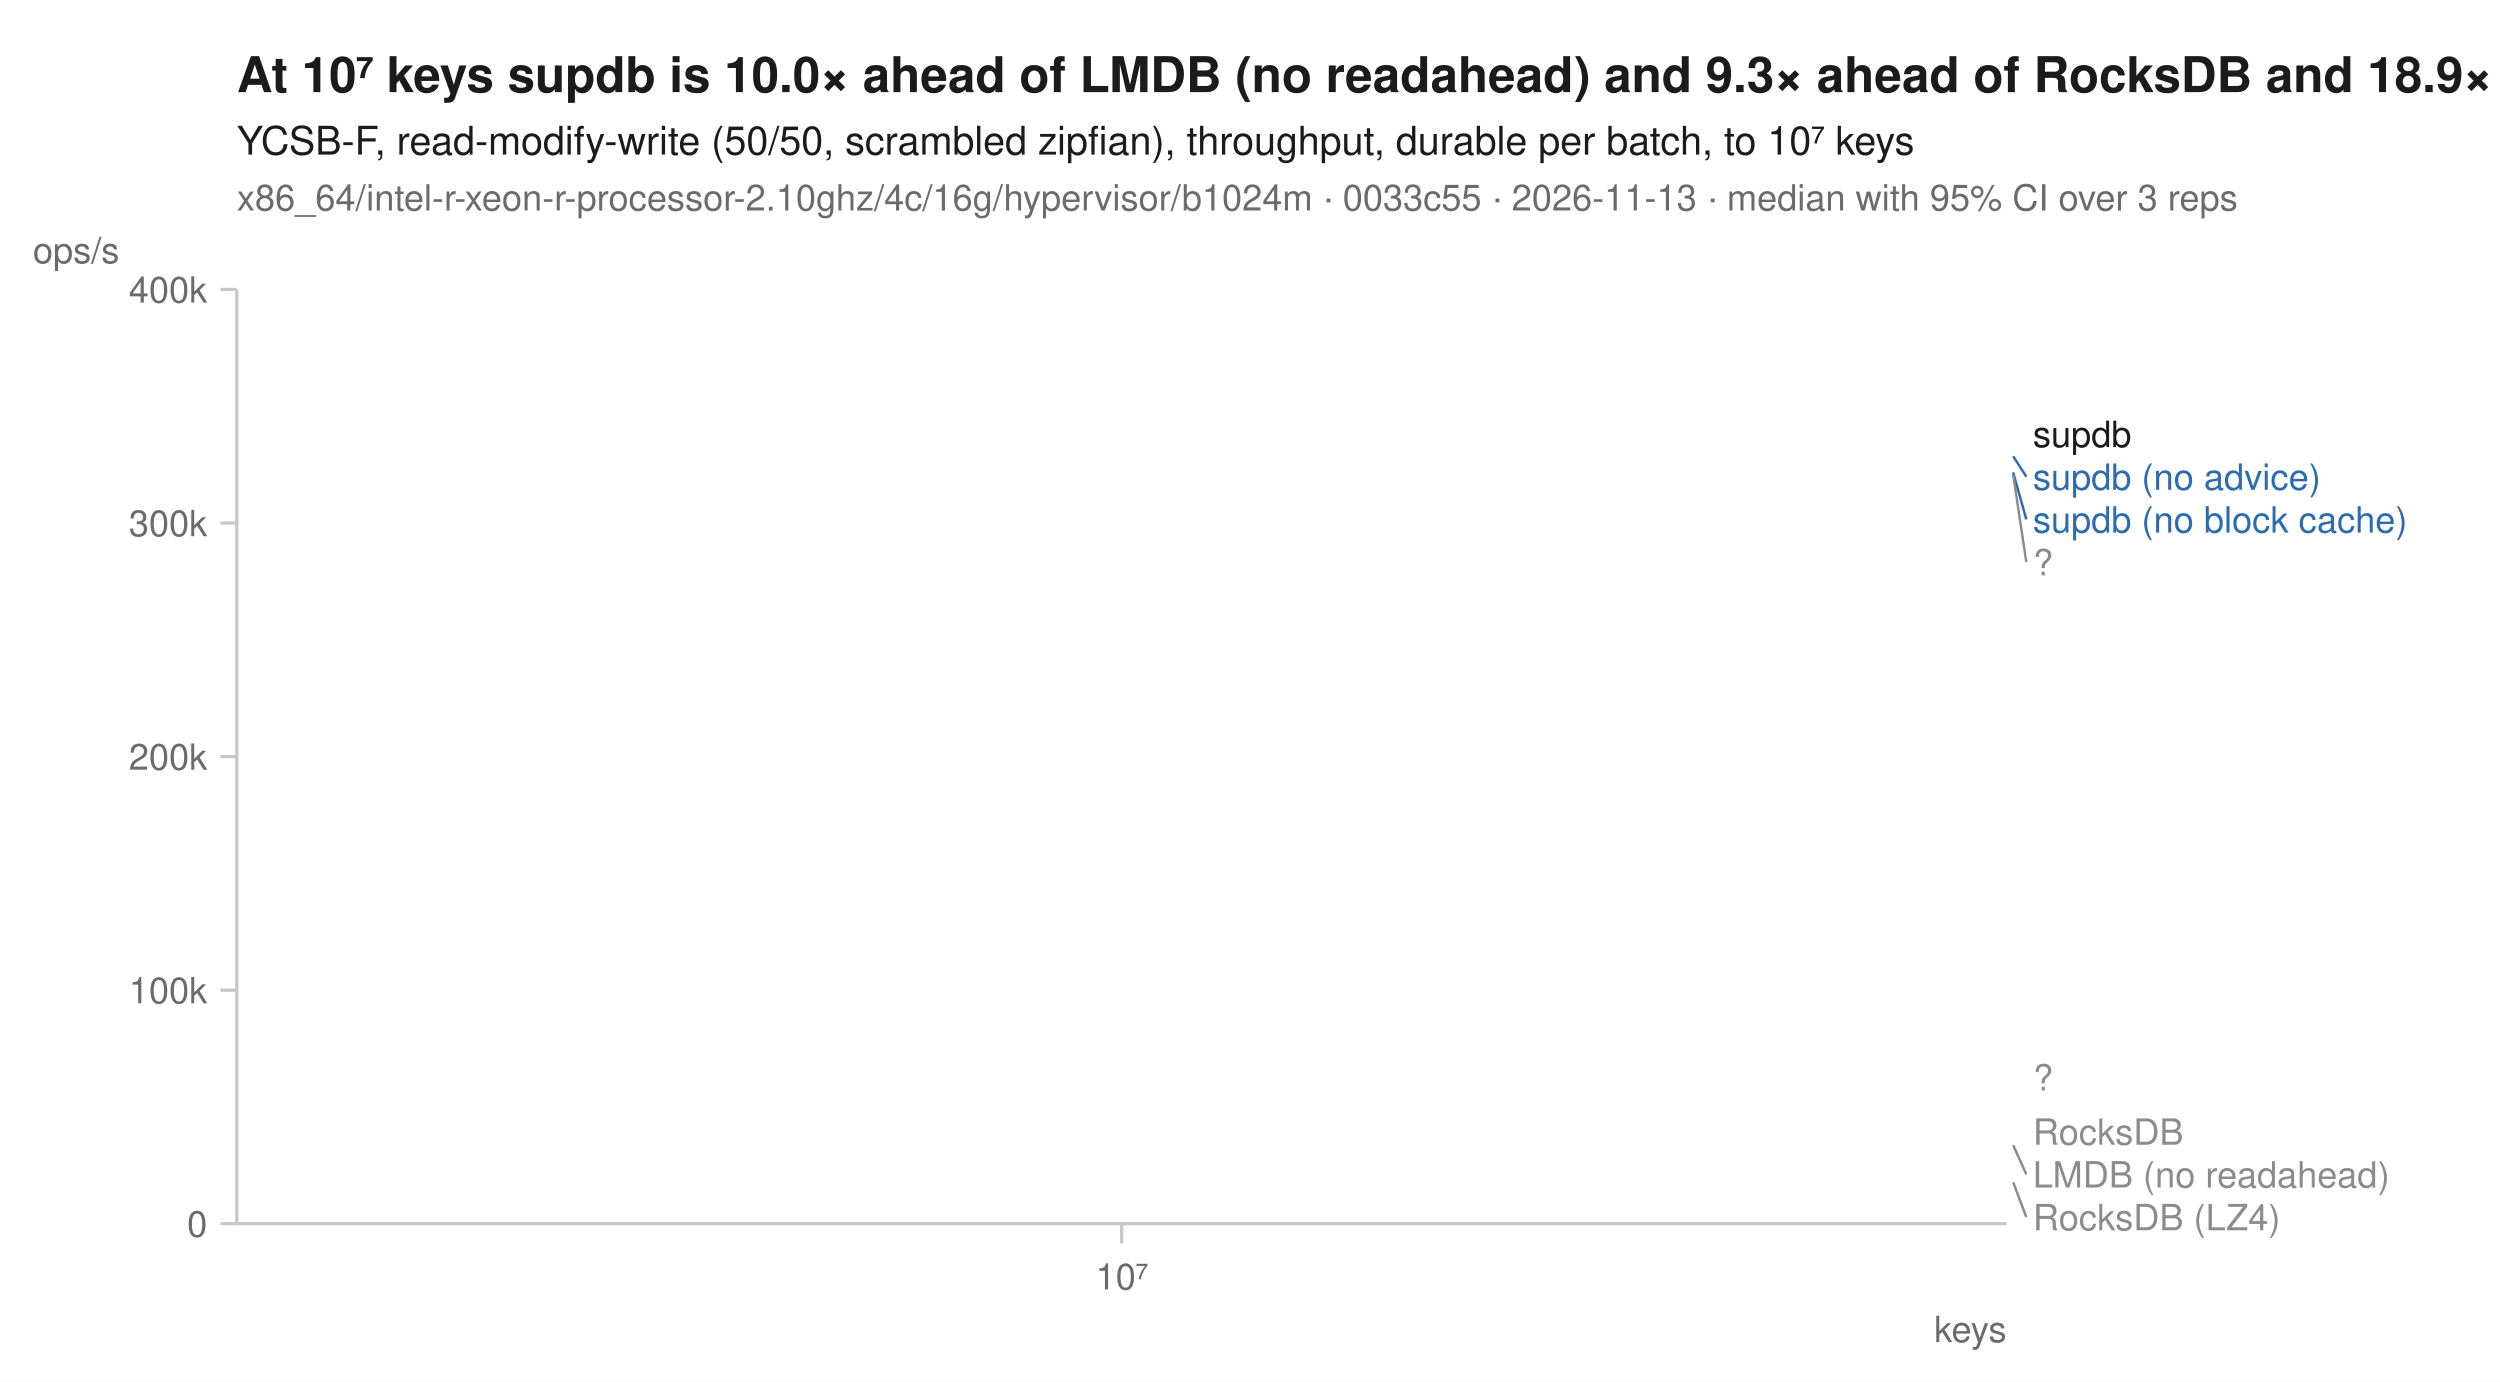
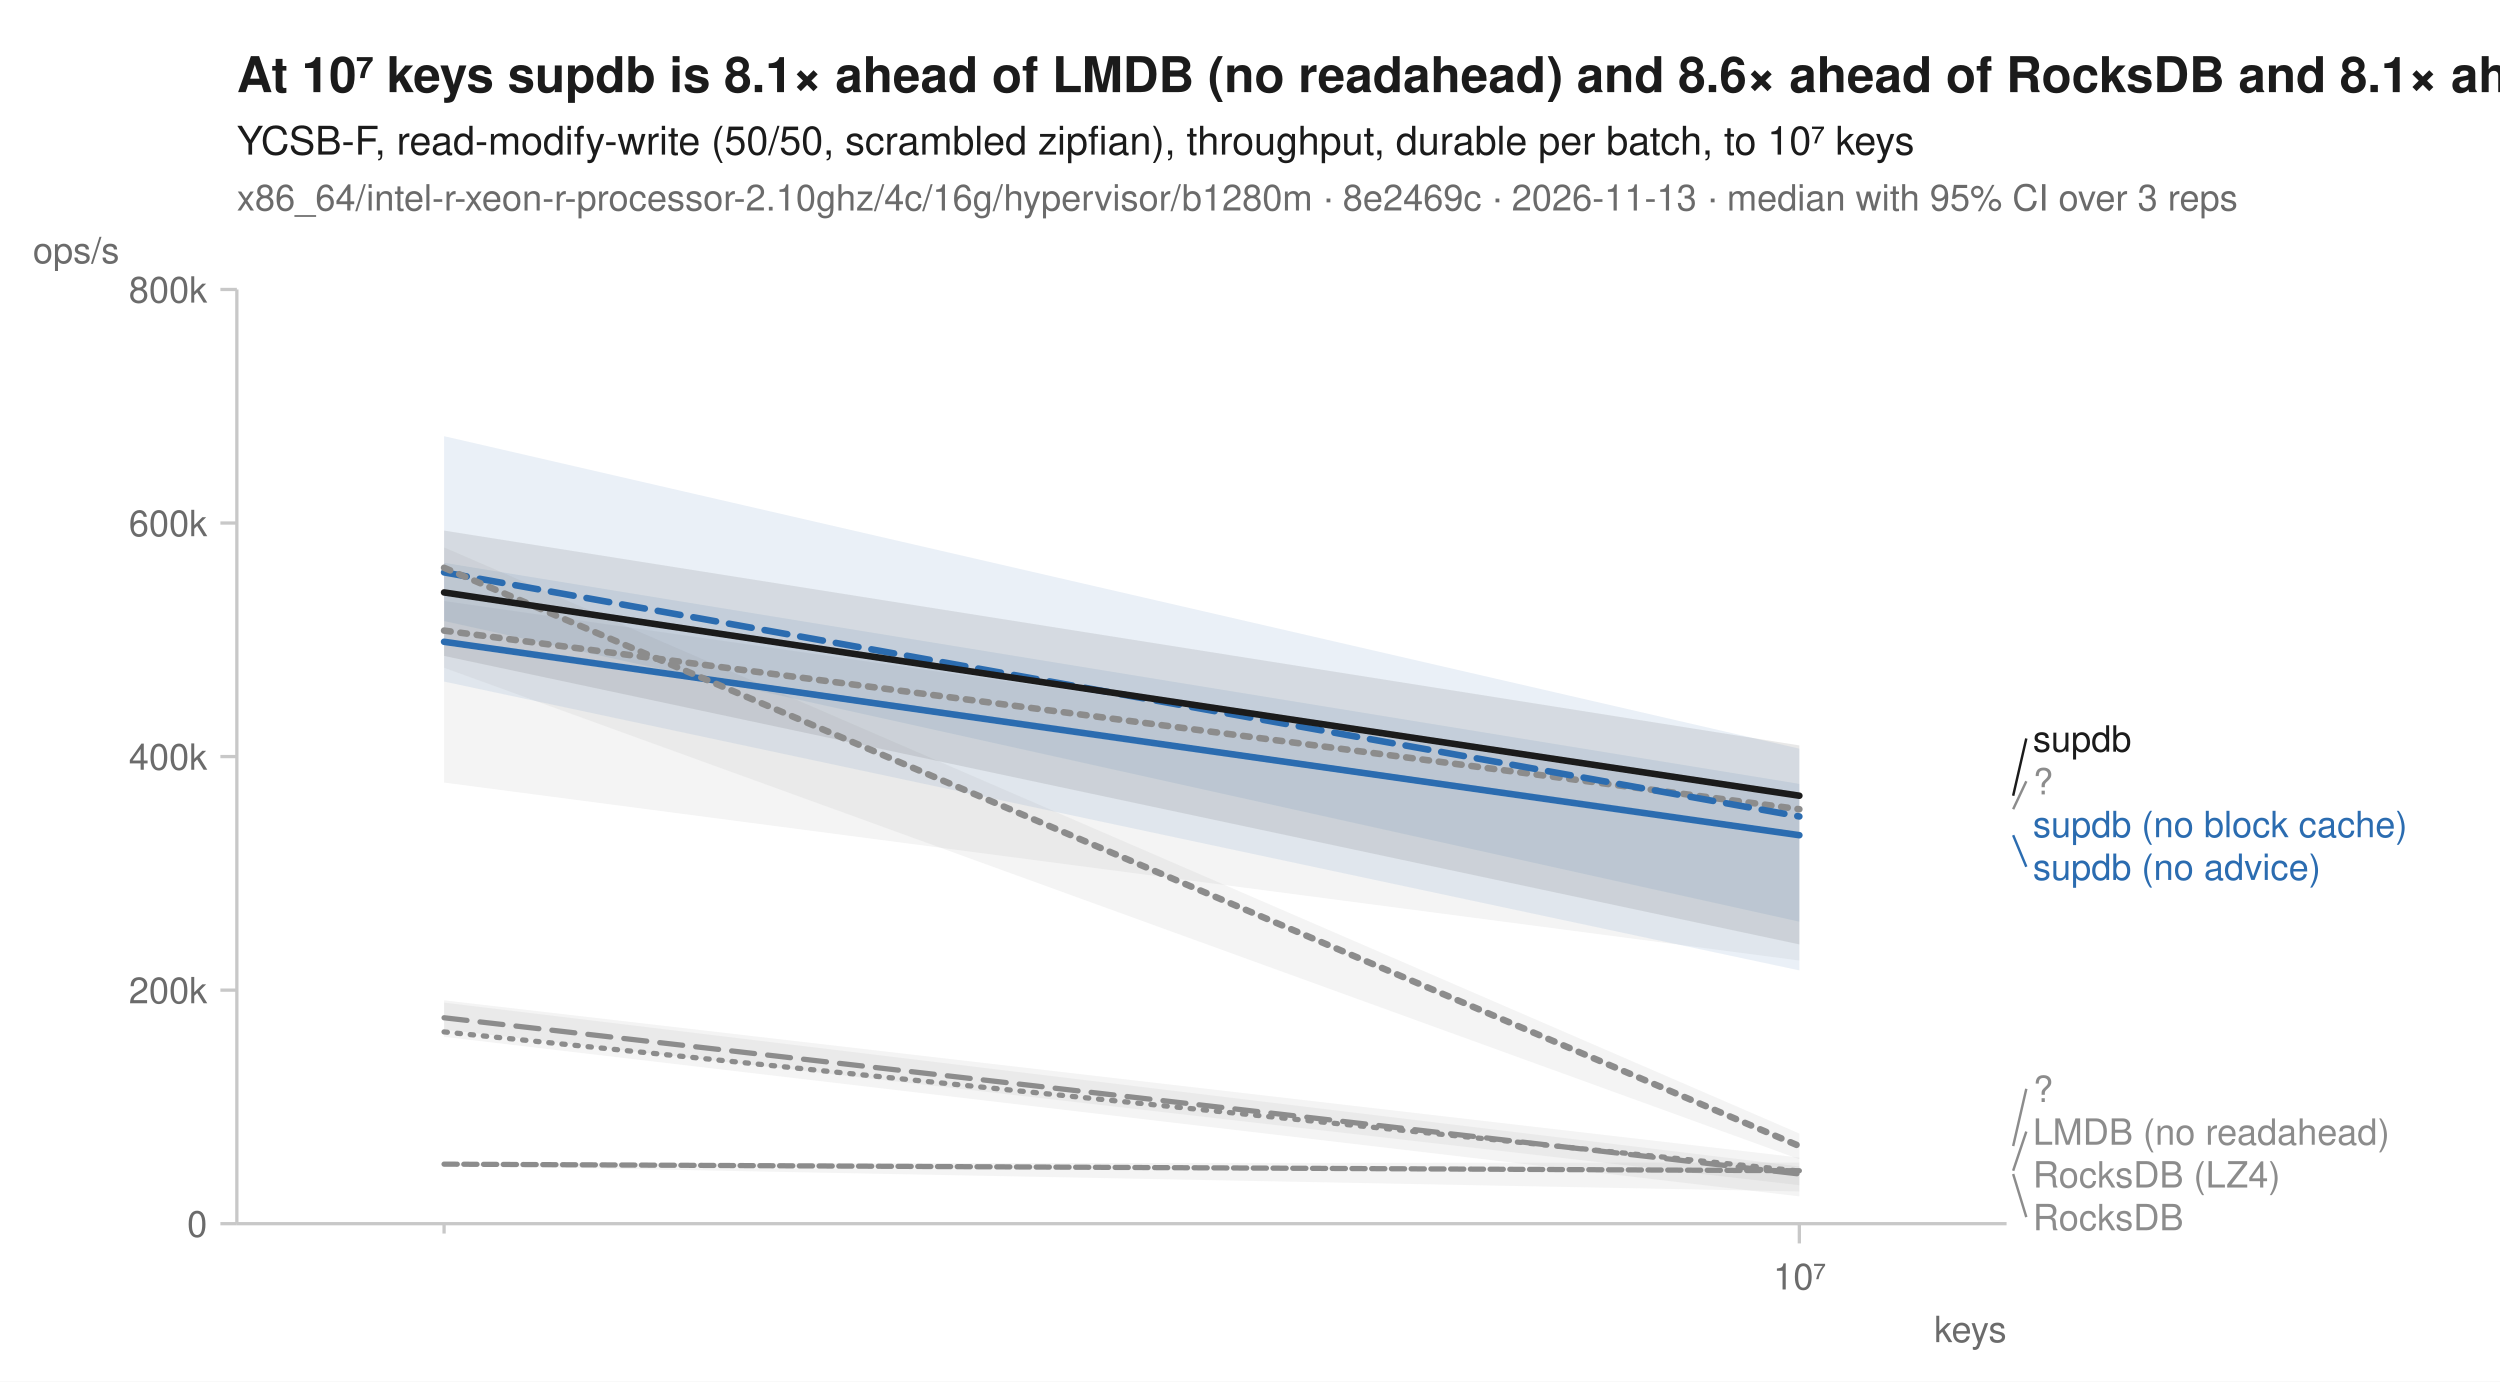
<svg xmlns="http://www.w3.org/2000/svg" width="760" height="420" viewBox="0 0 760 420" font-family="-apple-system, BlinkMacSystemFont, 'Segoe UI', Helvetica, Arial, sans-serif" fill="#1b1b1b">
  <rect width="760" height="420" fill="white" />
-   <text x="72" y="28" font-size="15" font-weight="600">At 10⁷ keys supdb is 10.0× ahead of LMDB (no readahead) and 9.3× ahead of RocksDB and 18.9× ahead of RocksDB (LZ4)</text>
+   <text x="72" y="28" font-size="15" font-weight="600">At 10⁷ keys supdb is 8.1× ahead of LMDB (no readahead) and 8.6× ahead of RocksDB and 8.1× ahead of RocksDB (LZ4)</text>
  <text x="72" y="47" font-size="12">YCSB-F, read-modify-write (50/50, scrambled zipfian), throughput, durable per batch, to 10⁷ keys</text>
-   <text x="72" y="64" font-size="11" fill="#6b6b6b">x86_64/intel-r-xeon-r-processor-2.10ghz/4c/16g/hypervisor/b1024m · 0033c55 · 2026-11-13 · median with 95% CI over 3 reps</text>
+   <text x="72" y="64" font-size="11" fill="#6b6b6b">x86_64/intel-r-xeon-r-processor-2.10ghz/4c/16g/hypervisor/b1280m · 8e2469c · 2026-11-13 · median with 95% CI over 3 reps</text>
  <line x1="72" y1="372" x2="610" y2="372" stroke="#c8c8c8" stroke-width="1" />
  <line x1="72" y1="88" x2="72" y2="372" stroke="#c8c8c8" stroke-width="1" />
-   <line x1="341.0" y1="372" x2="341.0" y2="378" stroke="#c8c8c8" stroke-width="1" />
-   <text x="341.0" y="392" font-size="11" text-anchor="middle" fill="#6b6b6b">10⁷</text>
+   <line x1="135.0" y1="372" x2="135.0" y2="375" stroke="#c8c8c8" stroke-width="1" />
+   <line x1="547.0" y1="372" x2="547.0" y2="378" stroke="#c8c8c8" stroke-width="1" />
+   <text x="547.0" y="392" font-size="11" text-anchor="middle" fill="#6b6b6b">10⁷</text>
  <text x="610" y="408" font-size="11" text-anchor="end" fill="#6b6b6b">keys</text>
  <line x1="67" y1="372.0" x2="72" y2="372.0" stroke="#c8c8c8" stroke-width="1" />
  <text x="63" y="376.0" font-size="11" text-anchor="end" fill="#6b6b6b">0</text>
  <line x1="67" y1="301.0" x2="72" y2="301.0" stroke="#c8c8c8" stroke-width="1" />
-   <text x="63" y="305.0" font-size="11" text-anchor="end" fill="#6b6b6b">100k</text>
+   <text x="63" y="305.0" font-size="11" text-anchor="end" fill="#6b6b6b">200k</text>
  <line x1="67" y1="230.0" x2="72" y2="230.0" stroke="#c8c8c8" stroke-width="1" />
-   <text x="63" y="234.0" font-size="11" text-anchor="end" fill="#6b6b6b">200k</text>
+   <text x="63" y="234.0" font-size="11" text-anchor="end" fill="#6b6b6b">400k</text>
  <line x1="67" y1="159.0" x2="72" y2="159.0" stroke="#c8c8c8" stroke-width="1" />
-   <text x="63" y="163.0" font-size="11" text-anchor="end" fill="#6b6b6b">300k</text>
+   <text x="63" y="163.0" font-size="11" text-anchor="end" fill="#6b6b6b">600k</text>
  <line x1="67" y1="88.0" x2="72" y2="88.0" stroke="#c8c8c8" stroke-width="1" />
-   <text x="63" y="92.0" font-size="11" text-anchor="end" fill="#6b6b6b">400k</text>
+   <text x="63" y="92.0" font-size="11" text-anchor="end" fill="#6b6b6b">800k</text>
  <text x="10" y="80" font-size="11" text-anchor="start" fill="#6b6b6b">ops/s</text>
-   <path d="M341.0,359.4 " fill="none" stroke="#8c8c8c" stroke-width="1.6" stroke-linejoin="round" stroke-linecap="round" stroke-dasharray="1,3" />
-   <path d="M341.0,348.1 " fill="none" stroke="#8c8c8c" stroke-width="1.6" stroke-linejoin="round" stroke-linecap="round" stroke-dasharray="4,2" />
-   <path d="M341.0,144.3 " fill="none" stroke="#8c8c8c" stroke-width="2" stroke-linejoin="round" stroke-linecap="round" stroke-dasharray="2,3" />
-   <path d="M341.0,346.5 " fill="none" stroke="#8c8c8c" stroke-width="1.6" stroke-linejoin="round" stroke-linecap="round" stroke-dasharray="7,4" />
-   <path d="M341.0,143.6 " fill="none" stroke="#2b6cb0" stroke-width="2" stroke-linejoin="round" stroke-linecap="round" stroke-dasharray="7,4" />
-   <path d="M341.0,138.7 " fill="none" stroke="#2b6cb0" stroke-width="2" stroke-linejoin="round" stroke-linecap="round" />
-   <path d="M341.0,330.0 " fill="none" stroke="#8c8c8c" stroke-width="2" stroke-linejoin="round" stroke-linecap="round" stroke-dasharray="2,3" />
-   <path d="M341.0,134.4 " fill="none" stroke="#1b1b1b" stroke-width="2" stroke-linejoin="round" stroke-linecap="round" />
-   <text x="618.0" y="135.9" font-size="11" fill="#1b1b1b">supdb</text>
-   <line x1="612.0" y1="138.7" x2="616.0" y2="144.9" stroke="#2b6cb0" stroke-width="0.75" />
-   <text x="618.0" y="148.9" font-size="11" fill="#2b6cb0">supdb (no advice)</text>
-   <line x1="612.0" y1="143.6" x2="616.0" y2="157.9" stroke="#2b6cb0" stroke-width="0.75" />
-   <text x="618.0" y="161.9" font-size="11" fill="#2b6cb0">supdb (no block cache)</text>
-   <line x1="612.0" y1="144.3" x2="616.0" y2="170.9" stroke="#8c8c8c" stroke-width="0.75" />
-   <text x="618.0" y="174.9" font-size="11" fill="#8c8c8c">?</text>
-   <text x="618.0" y="331.5" font-size="11" fill="#8c8c8c">?</text>
-   <text x="618.0" y="348.0" font-size="11" fill="#8c8c8c">RocksDB</text>
-   <line x1="612.0" y1="348.1" x2="616.0" y2="357.0" stroke="#8c8c8c" stroke-width="0.75" />
-   <text x="618.0" y="361.0" font-size="11" fill="#8c8c8c">LMDB (no readahead)</text>
-   <line x1="612.0" y1="359.4" x2="616.0" y2="370.0" stroke="#8c8c8c" stroke-width="0.75" />
-   <text x="618.0" y="374.0" font-size="11" fill="#8c8c8c">RocksDB (LZ4)</text>
+   <path d="M135.0,304.1 L547.0,351.9 L547.0,363.7 L135.0,315.2 Z" fill="#8c8c8c" fill-opacity="0.10" />
+   <path d="M135.0,353.7 L547.0,353.4 L547.0,362.2 L135.0,354.3 Z" fill="#8c8c8c" fill-opacity="0.10" />
+   <path d="M135.0,182.7 L547.0,241.6 L547.0,292.0 L135.0,237.9 Z" fill="#8c8c8c" fill-opacity="0.10" />
+   <path d="M135.0,304.8 L547.0,354.6 L547.0,360.3 L135.0,313.0 Z" fill="#8c8c8c" fill-opacity="0.10" />
+   <path d="M135.0,132.6 L547.0,227.6 L547.0,280.2 L135.0,188.8 Z" fill="#2b6cb0" fill-opacity="0.10" />
+   <path d="M135.0,171.1 L547.0,238.3 L547.0,295.0 L135.0,207.2 Z" fill="#2b6cb0" fill-opacity="0.10" />
+   <path d="M135.0,166.4 L547.0,344.6 L547.0,352.4 L135.0,203.0 Z" fill="#8c8c8c" fill-opacity="0.10" />
+   <path d="M135.0,161.3 L547.0,226.6 L547.0,287.1 L135.0,199.4 Z" fill="#1b1b1b" fill-opacity="0.10" />
+   <path d="M135.0,313.7 L547.0,356.0 " fill="none" stroke="#8c8c8c" stroke-width="1.6" stroke-linejoin="round" stroke-linecap="round" stroke-dasharray="1,3" />
+   <path d="M135.0,353.9 L547.0,355.9 " fill="none" stroke="#8c8c8c" stroke-width="1.6" stroke-linejoin="round" stroke-linecap="round" stroke-dasharray="4,2" />
+   <path d="M135.0,191.7 L547.0,246.0 " fill="none" stroke="#8c8c8c" stroke-width="2" stroke-linejoin="round" stroke-linecap="round" stroke-dasharray="2,3" />
+   <path d="M135.0,309.4 L547.0,356.9 " fill="none" stroke="#8c8c8c" stroke-width="1.6" stroke-linejoin="round" stroke-linecap="round" stroke-dasharray="7,4" />
+   <path d="M135.0,174.0 L547.0,248.2 " fill="none" stroke="#2b6cb0" stroke-width="2" stroke-linejoin="round" stroke-linecap="round" stroke-dasharray="7,4" />
+   <path d="M135.0,195.1 L547.0,253.9 " fill="none" stroke="#2b6cb0" stroke-width="2" stroke-linejoin="round" stroke-linecap="round" />
+   <path d="M135.0,172.6 L547.0,348.4 " fill="none" stroke="#8c8c8c" stroke-width="2" stroke-linejoin="round" stroke-linecap="round" stroke-dasharray="2,3" />
+   <path d="M135.0,180.1 L547.0,241.9 " fill="none" stroke="#1b1b1b" stroke-width="2" stroke-linejoin="round" stroke-linecap="round" />
+   <line x1="612.0" y1="241.9" x2="616.0" y2="224.5" stroke="#1b1b1b" stroke-width="0.75" />
+   <text x="618.0" y="228.5" font-size="11" fill="#1b1b1b">supdb</text>
+   <line x1="612.0" y1="246.0" x2="616.0" y2="237.5" stroke="#8c8c8c" stroke-width="0.75" />
+   <text x="618.0" y="241.5" font-size="11" fill="#8c8c8c">?</text>
+   <text x="618.0" y="254.5" font-size="11" fill="#2b6cb0">supdb (no block cache)</text>
+   <line x1="612.0" y1="253.9" x2="616.0" y2="263.5" stroke="#2b6cb0" stroke-width="0.75" />
+   <text x="618.0" y="267.5" font-size="11" fill="#2b6cb0">supdb (no advice)</text>
+   <line x1="612.0" y1="348.4" x2="616.0" y2="331.0" stroke="#8c8c8c" stroke-width="0.75" />
+   <text x="618.0" y="335.0" font-size="11" fill="#8c8c8c">?</text>
+   <line x1="612.0" y1="355.9" x2="616.0" y2="344.0" stroke="#8c8c8c" stroke-width="0.75" />
+   <text x="618.0" y="348.0" font-size="11" fill="#8c8c8c">LMDB (no readahead)</text>
+   <text x="618.0" y="361.0" font-size="11" fill="#8c8c8c">RocksDB (LZ4)</text>
+   <line x1="612.0" y1="356.9" x2="616.0" y2="370.0" stroke="#8c8c8c" stroke-width="0.75" />
+   <text x="618.0" y="374.0" font-size="11" fill="#8c8c8c">RocksDB</text>
</svg>
